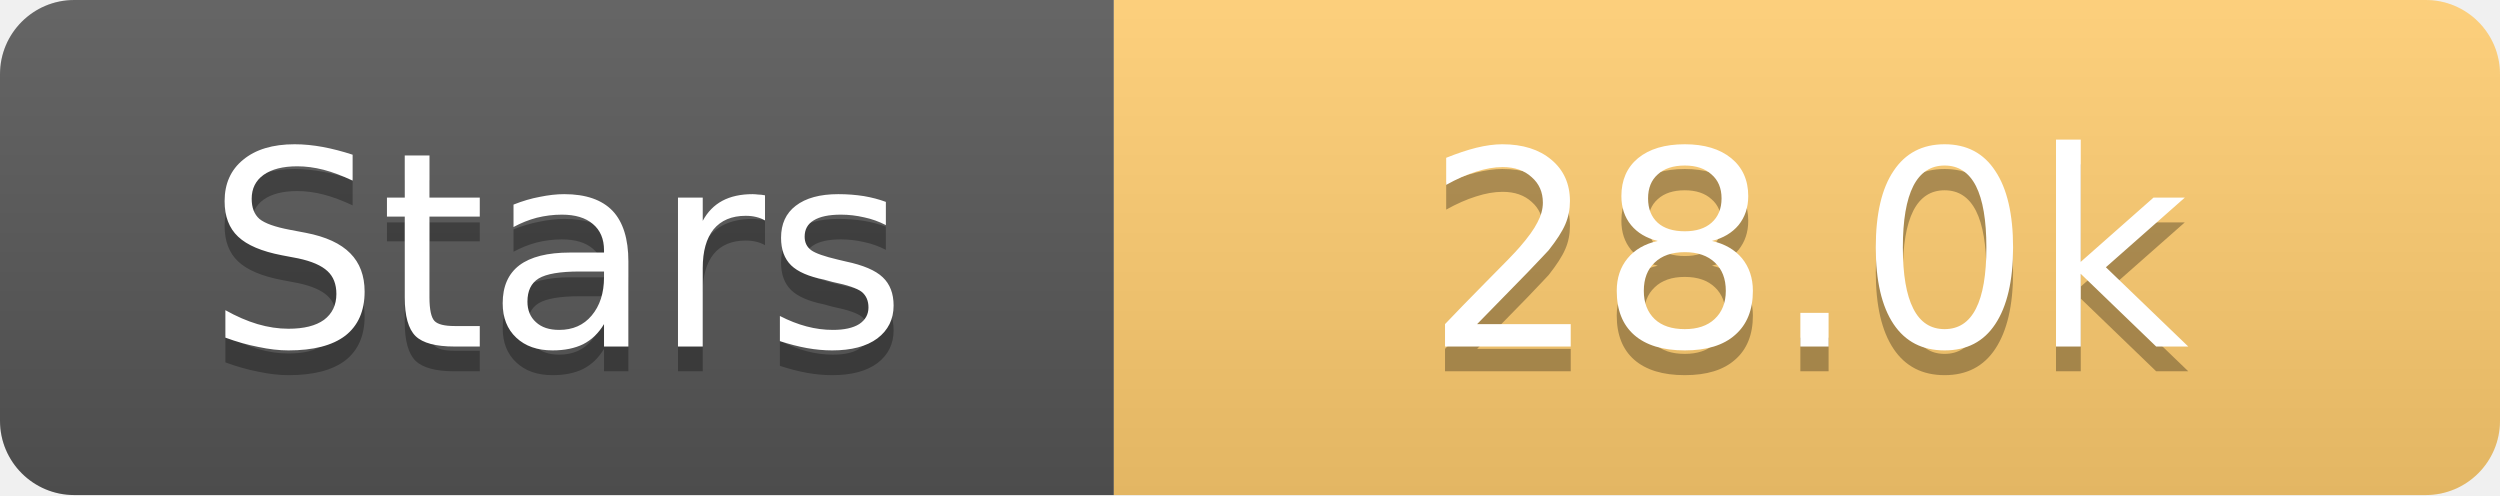
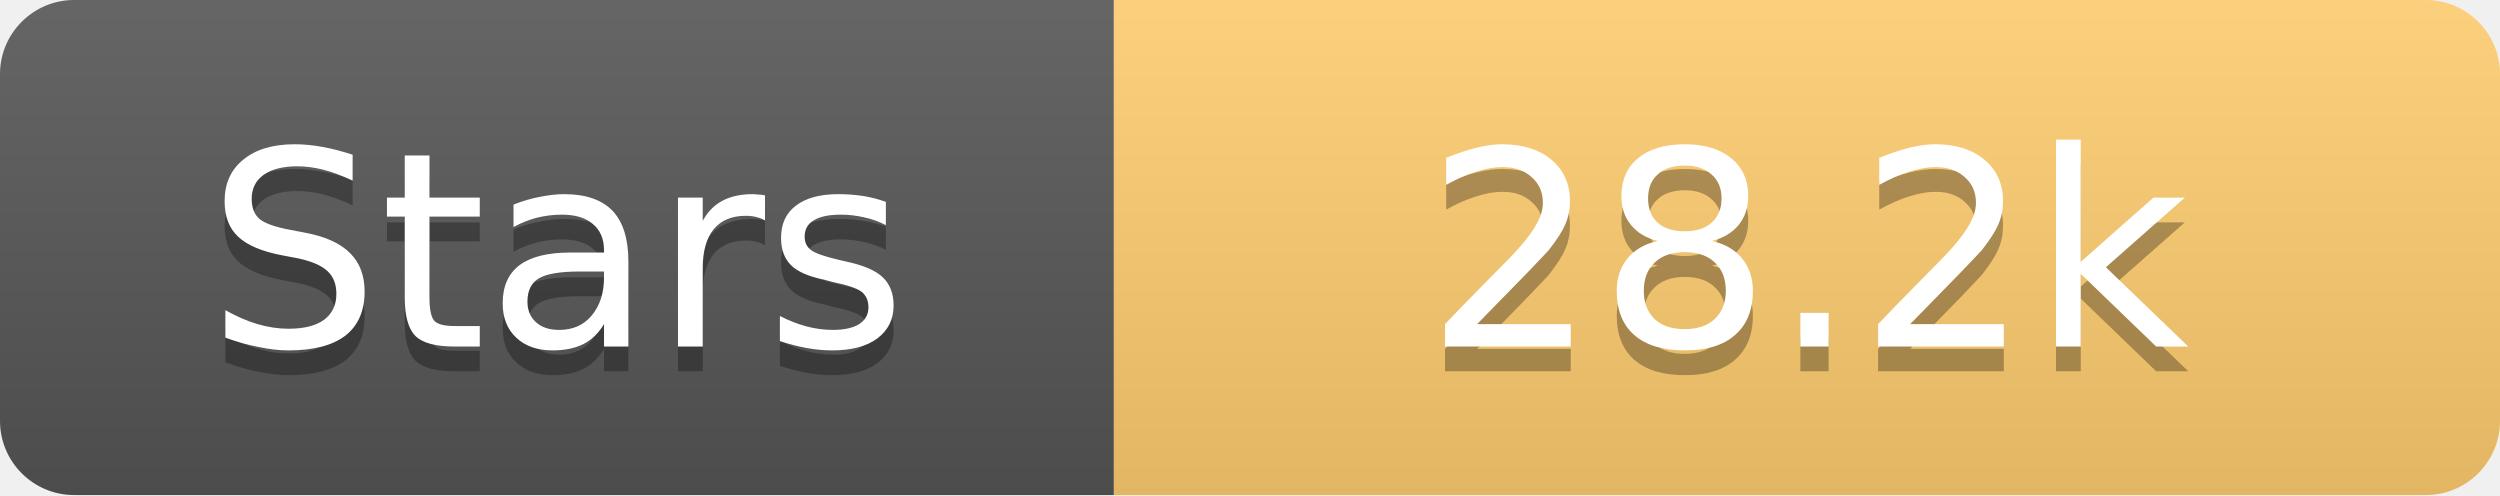
<svg xmlns="http://www.w3.org/2000/svg" width="101" height="20">
  <linearGradient id="s" x2="0" y2="100%">
    <stop offset="0" stop-color="#fff" stop-opacity=".1" />
    <stop offset="1" stop-opacity=".1" />
  </linearGradient>
  <clipPath id="r">
    <rect width="101" height="20" rx="3" fill="#fff" />
  </clipPath>
  <g clip-path="url(#r)">
    <rect width="45" height="20" fill="#555" />
    <rect x="45" width="56" height="20" fill="#fdcb6e" />
    <rect width="101" height="20" fill="url(#s)" />
  </g>
  <g fill="#fff" text-anchor="middle" font-family="Verdana,Geneva,DejaVu Sans,sans-serif" text-rendering="geometricPrecision" font-size="11">
    <text x="22.5" y="15" fill="#010101" fill-opacity=".3">Stars</text>
    <text x="22.5" y="14">Stars</text>
-     <text x="73.0" y="15" fill="#010101" fill-opacity=".3">28.0k</text>
-     <text x="73.0" y="14">28.0k</text>
+     <text x="73.0" y="15" fill="#010101" fill-opacity=".3">28.2k</text>
+     <text x="73.0" y="14">28.2k</text>
  </g>
</svg>
